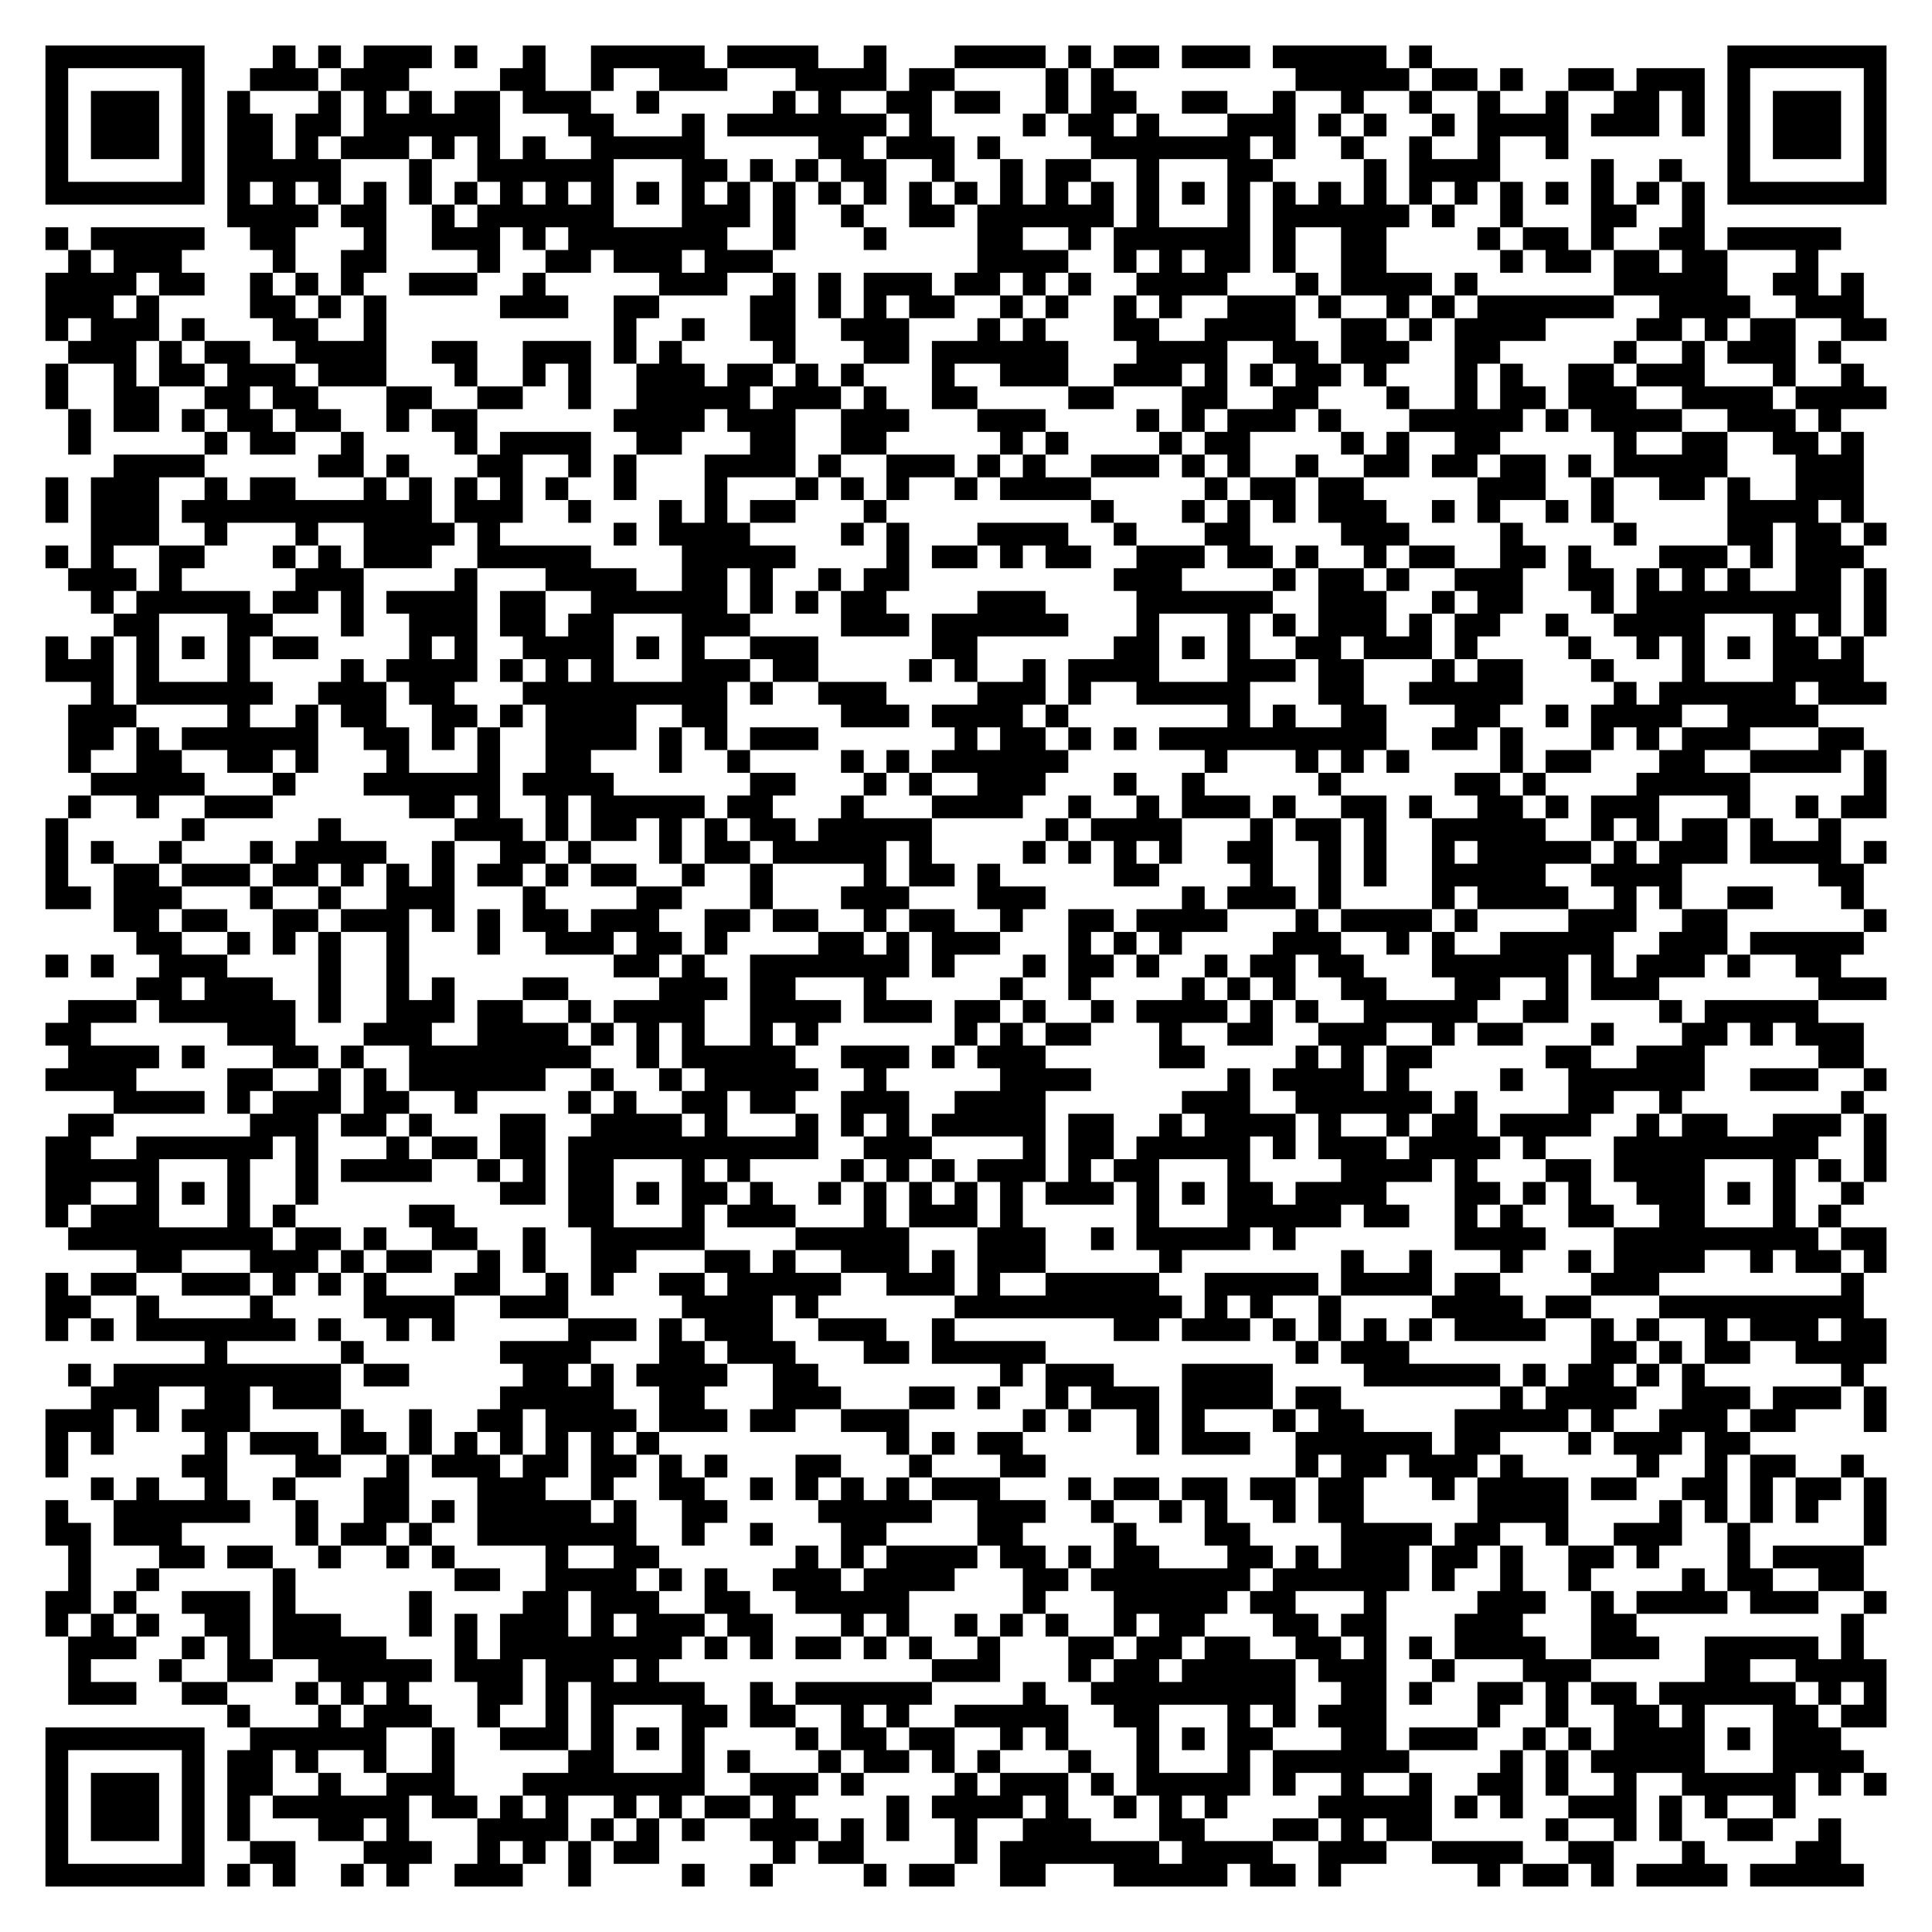
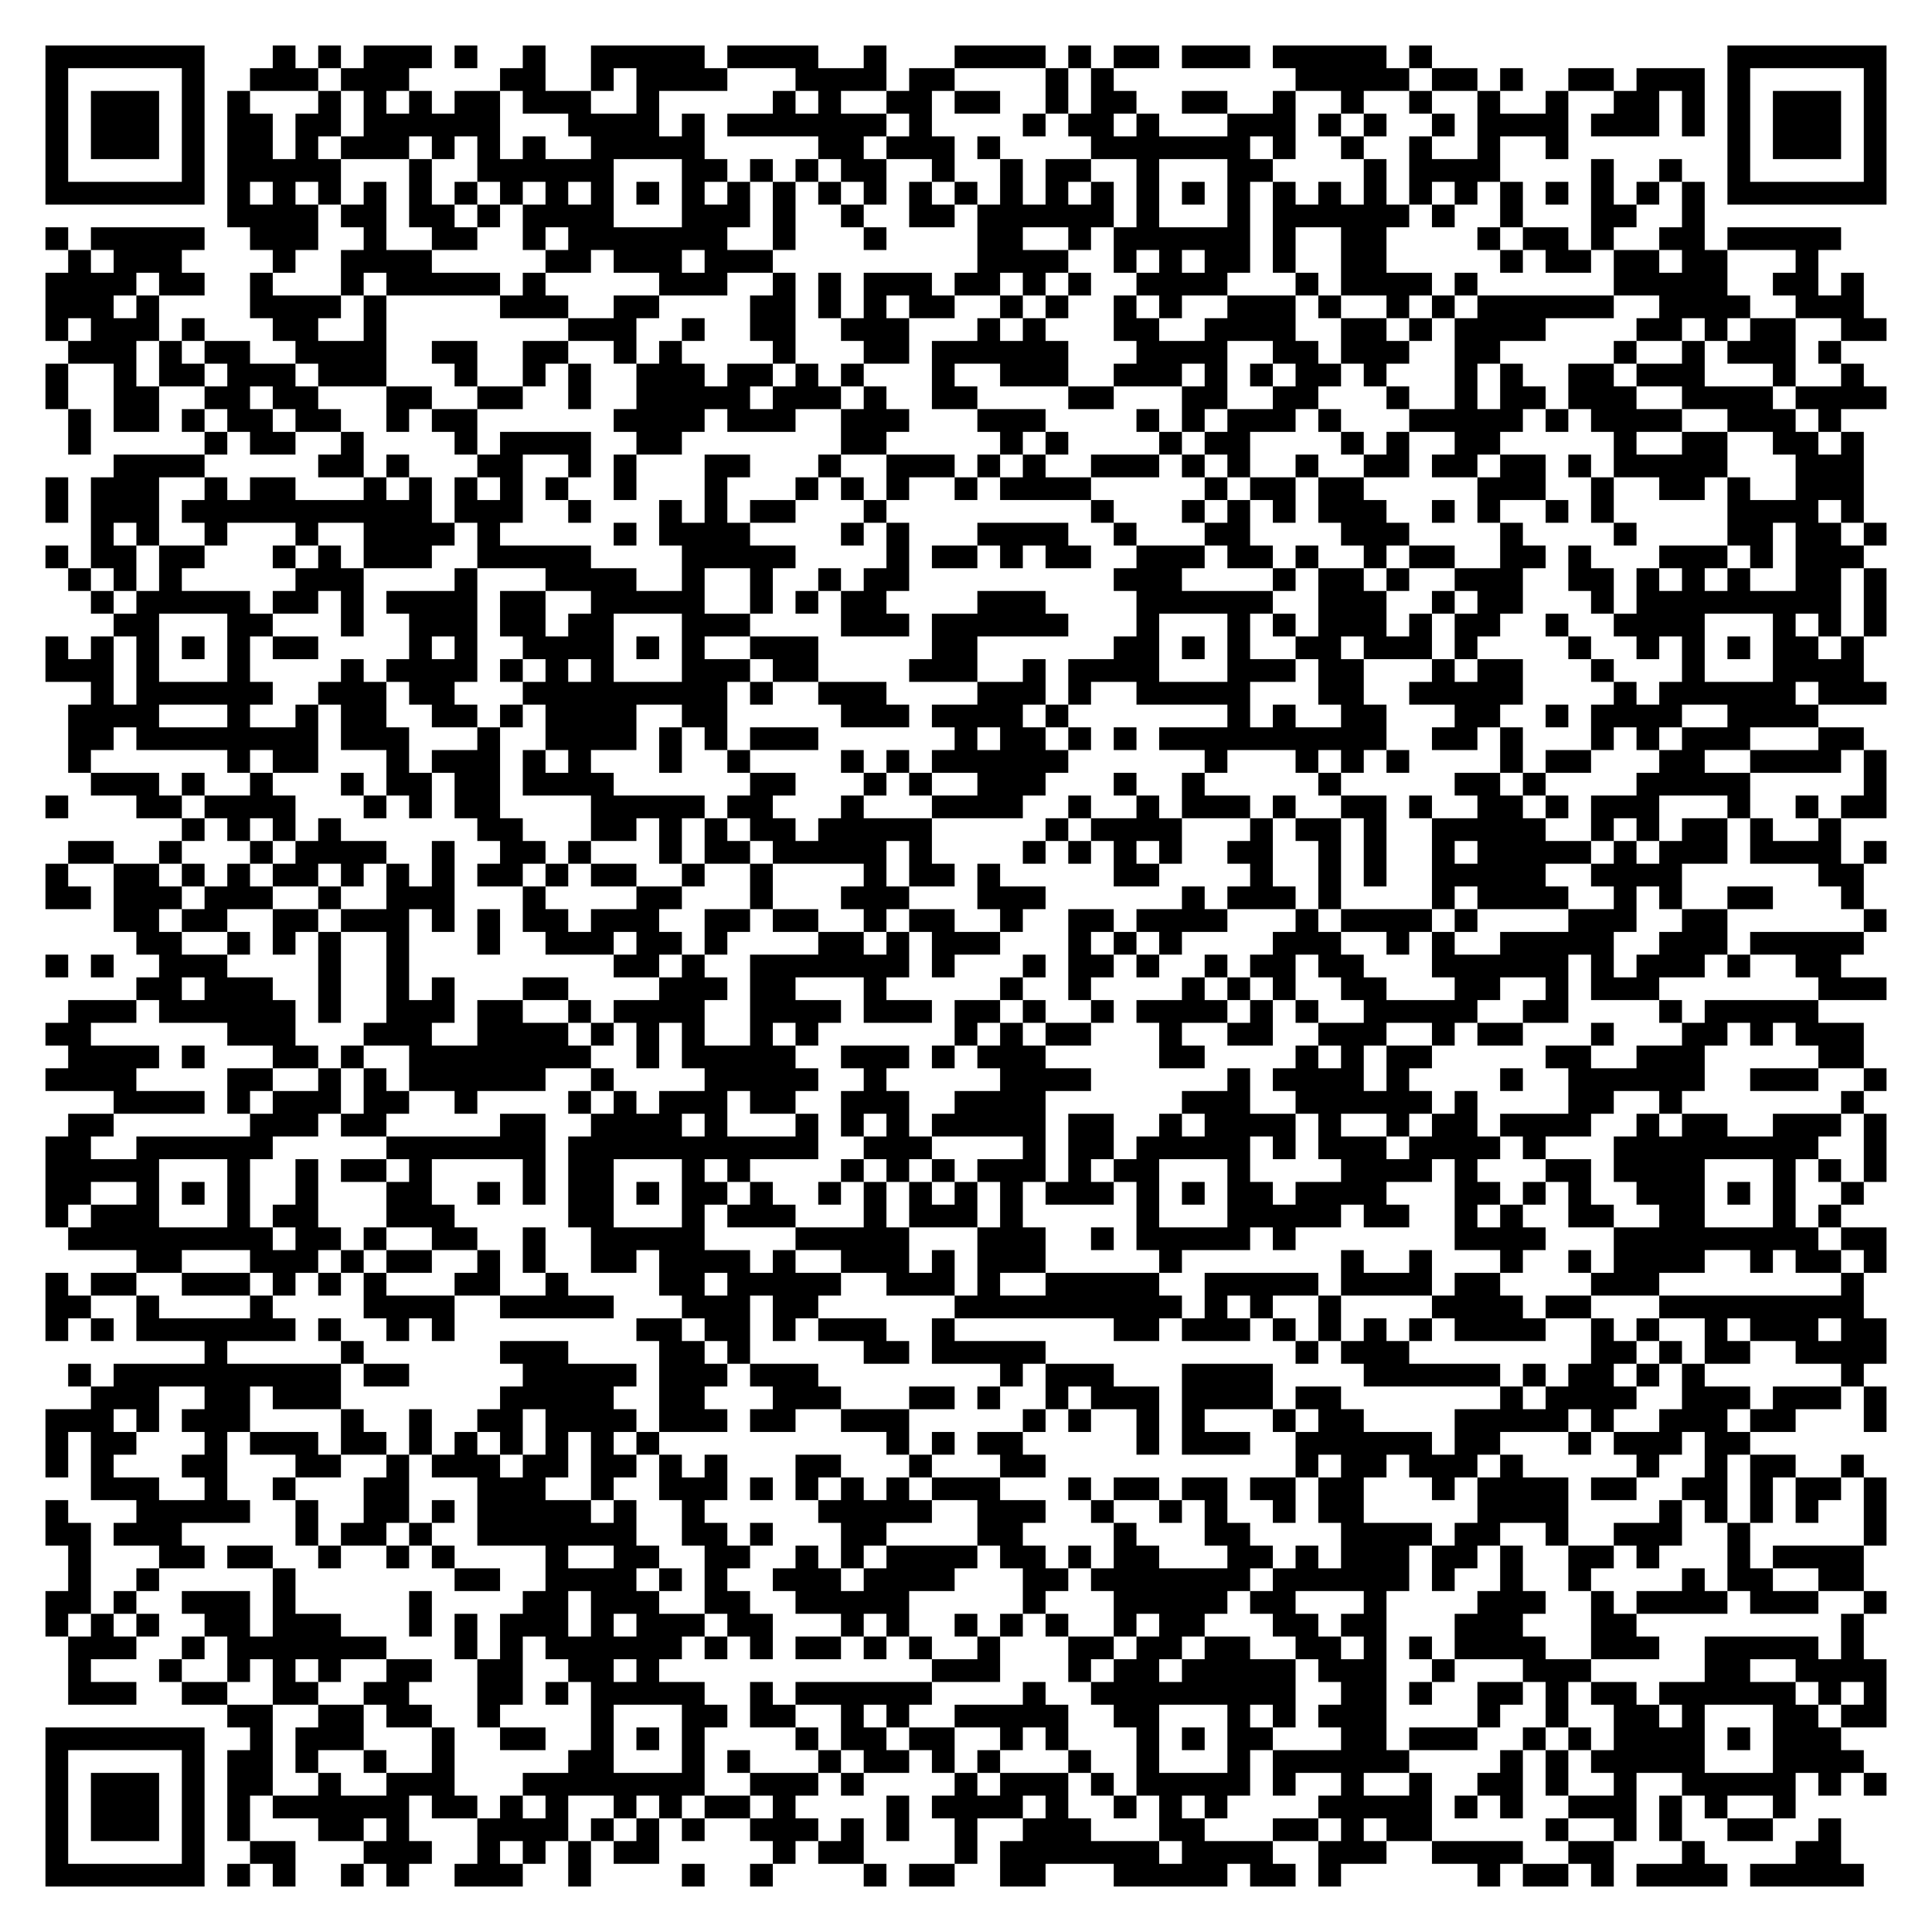
<svg xmlns="http://www.w3.org/2000/svg" width="340" height="340" class="segno">
  <g transform="scale(4)">
    <path fill="#fff" d="M0 0h85v85h-85z" />
-     <path class="qrline" stroke="#000" d="M2 2.5h7m3 0h1m1 0h1m1 0h3m1 0h1m2 0h1m2 0h5m1 0h4m2 0h1m3 0h4m1 0h1m1 0h2m1 0h3m1 0h5m1 0h1m13 0h7m-81 1h1m5 0h1m2 0h3m1 0h3m4 0h2m2 0h1m2 0h3m3 0h4m1 0h2m4 0h1m1 0h1m8 0h5m1 0h2m1 0h1m2 0h2m1 0h3m1 0h1m5 0h1m-81 1h1m1 0h3m1 0h1m1 0h1m3 0h1m1 0h1m1 0h1m1 0h2m1 0h3m2 0h1m5 0h1m1 0h1m2 0h2m1 0h2m2 0h1m1 0h2m2 0h2m2 0h1m2 0h1m2 0h1m2 0h1m2 0h1m2 0h2m1 0h1m1 0h1m1 0h3m1 0h1m-81 1h1m1 0h3m1 0h1m1 0h2m1 0h2m1 0h6m3 0h2m3 0h1m1 0h7m1 0h1m4 0h1m1 0h2m1 0h1m3 0h3m1 0h1m1 0h1m2 0h1m1 0h4m1 0h3m1 0h1m1 0h1m1 0h3m1 0h1m-81 1h1m1 0h3m1 0h1m1 0h2m1 0h1m1 0h3m1 0h1m1 0h1m1 0h1m2 0h5m5 0h2m1 0h3m1 0h1m4 0h7m1 0h1m2 0h1m2 0h1m2 0h1m2 0h1m7 0h1m1 0h3m1 0h1m-81 1h1m5 0h1m1 0h5m3 0h1m2 0h6m3 0h2m1 0h1m1 0h1m1 0h2m2 0h1m2 0h1m1 0h2m2 0h1m3 0h2m4 0h1m1 0h4m4 0h1m2 0h1m2 0h1m5 0h1m-81 1h7m1 0h1m1 0h1m1 0h1m1 0h1m1 0h1m1 0h1m1 0h1m1 0h1m1 0h1m1 0h1m1 0h1m1 0h1m1 0h1m1 0h1m1 0h1m1 0h1m1 0h1m1 0h1m1 0h1m1 0h1m1 0h1m1 0h1m1 0h1m1 0h1m1 0h1m1 0h1m1 0h1m1 0h1m1 0h1m1 0h1m1 0h1m1 0h1m1 0h1m1 0h7m-73 1h4m1 0h2m2 0h1m1 0h6m3 0h3m1 0h1m2 0h1m2 0h2m1 0h6m1 0h1m3 0h1m1 0h6m1 0h1m2 0h1m3 0h2m2 0h1m-73 1h1m1 0h5m2 0h2m3 0h1m2 0h3m1 0h1m1 0h7m2 0h1m3 0h1m4 0h2m2 0h1m1 0h6m1 0h1m2 0h2m4 0h1m1 0h2m1 0h1m2 0h2m1 0h5m-78 1h1m1 0h3m4 0h1m2 0h2m4 0h1m2 0h2m1 0h3m1 0h3m9 0h4m2 0h1m1 0h1m1 0h2m1 0h1m2 0h2m5 0h1m1 0h2m1 0h2m1 0h2m3 0h1m-78 1h4m1 0h2m2 0h1m1 0h1m1 0h1m2 0h3m2 0h1m5 0h3m2 0h1m1 0h1m1 0h3m1 0h2m1 0h1m1 0h1m2 0h4m3 0h1m1 0h4m1 0h1m6 0h5m2 0h2m1 0h1m-80 1h3m1 0h1m4 0h2m1 0h1m1 0h1m5 0h3m2 0h2m4 0h2m1 0h1m1 0h1m1 0h2m2 0h1m1 0h1m2 0h1m1 0h1m2 0h3m1 0h1m2 0h1m1 0h1m1 0h6m2 0h4m2 0h3m-80 1h1m1 0h3m1 0h1m3 0h2m2 0h1m10 0h1m2 0h1m2 0h2m2 0h3m3 0h1m1 0h1m3 0h2m2 0h4m2 0h2m1 0h1m1 0h4m4 0h2m1 0h1m1 0h2m2 0h2m-80 1h3m1 0h1m1 0h2m2 0h4m2 0h2m2 0h3m1 0h1m1 0h1m4 0h1m3 0h2m1 0h6m3 0h4m2 0h2m1 0h3m2 0h2m5 0h1m2 0h1m1 0h3m1 0h1m-79 1h1m2 0h1m1 0h2m1 0h3m1 0h3m3 0h1m2 0h1m1 0h1m2 0h3m1 0h2m1 0h1m1 0h1m3 0h1m2 0h3m2 0h3m1 0h1m1 0h1m1 0h2m1 0h1m3 0h1m1 0h1m2 0h2m1 0h3m3 0h1m2 0h1m-80 1h1m2 0h2m2 0h2m1 0h2m3 0h2m2 0h2m2 0h1m2 0h5m1 0h3m1 0h1m2 0h2m4 0h2m3 0h2m2 0h2m3 0h1m2 0h1m1 0h2m1 0h3m2 0h4m1 0h4m-80 1h1m1 0h2m1 0h1m1 0h2m1 0h2m2 0h1m1 0h2m6 0h4m1 0h3m2 0h3m3 0h3m4 0h1m1 0h1m1 0h3m1 0h1m3 0h5m1 0h1m1 0h4m2 0h3m1 0h1m-78 1h1m5 0h1m1 0h2m2 0h1m4 0h1m1 0h4m2 0h2m3 0h2m2 0h2m5 0h1m1 0h1m4 0h1m1 0h2m4 0h1m1 0h1m2 0h2m5 0h1m2 0h2m2 0h2m1 0h1m-77 1h4m5 0h2m1 0h1m3 0h2m2 0h1m1 0h1m3 0h4m1 0h1m2 0h3m1 0h1m1 0h1m2 0h3m1 0h1m1 0h1m2 0h1m2 0h2m1 0h2m1 0h2m1 0h1m1 0h5m3 0h3m-80 1h1m1 0h3m2 0h1m1 0h2m3 0h1m1 0h1m1 0h1m1 0h1m1 0h1m2 0h1m3 0h1m3 0h1m1 0h1m1 0h1m2 0h1m1 0h4m5 0h1m1 0h2m1 0h2m5 0h3m2 0h1m2 0h2m1 0h1m2 0h3m-80 1h1m1 0h3m1 0h11m1 0h3m2 0h1m3 0h1m1 0h1m1 0h2m3 0h1m9 0h1m3 0h1m1 0h1m1 0h1m1 0h3m2 0h1m1 0h1m2 0h1m1 0h1m5 0h4m1 0h1m-78 1h3m2 0h1m3 0h1m2 0h4m1 0h1m5 0h1m1 0h4m4 0h1m1 0h1m3 0h4m2 0h1m3 0h2m4 0h3m4 0h1m4 0h1m4 0h2m1 0h2m1 0h1m-81 1h1m1 0h1m2 0h2m3 0h1m1 0h1m1 0h3m2 0h5m4 0h5m4 0h1m1 0h2m1 0h1m1 0h2m2 0h3m1 0h2m1 0h1m2 0h1m1 0h2m2 0h2m1 0h1m3 0h3m1 0h1m1 0h3m-79 1h3m1 0h1m5 0h3m4 0h1m3 0h4m2 0h2m1 0h1m2 0h1m1 0h2m9 0h3m4 0h1m1 0h2m1 0h1m2 0h3m2 0h2m1 0h1m1 0h1m1 0h1m2 0h2m1 0h1m-79 1h1m1 0h5m1 0h2m1 0h1m1 0h4m1 0h2m2 0h6m1 0h1m1 0h1m1 0h2m4 0h3m4 0h6m2 0h3m2 0h1m1 0h2m3 0h1m1 0h9m1 0h1m-78 1h2m3 0h2m3 0h1m2 0h3m1 0h2m1 0h2m3 0h3m4 0h3m1 0h6m3 0h1m3 0h1m1 0h1m1 0h3m1 0h1m1 0h2m2 0h1m2 0h4m3 0h1m1 0h1m1 0h1m-81 1h1m1 0h1m1 0h1m1 0h1m1 0h1m1 0h2m4 0h1m1 0h1m2 0h4m1 0h1m1 0h1m2 0h3m5 0h2m6 0h2m1 0h1m1 0h1m2 0h2m1 0h3m1 0h1m4 0h1m2 0h1m1 0h1m1 0h1m1 0h2m1 0h1m-80 1h3m1 0h1m3 0h1m4 0h1m1 0h4m1 0h1m1 0h1m1 0h1m3 0h3m1 0h2m4 0h1m1 0h1m2 0h1m1 0h4m3 0h3m1 0h2m3 0h1m1 0h2m3 0h1m3 0h1m3 0h4m-78 1h1m1 0h6m2 0h3m1 0h2m3 0h9m1 0h1m2 0h3m4 0h3m1 0h1m2 0h5m3 0h2m2 0h5m4 0h1m1 0h6m1 0h3m-80 1h3m4 0h1m2 0h1m1 0h2m2 0h2m1 0h1m1 0h4m2 0h2m5 0h3m1 0h4m1 0h1m7 0h1m1 0h1m2 0h2m3 0h2m2 0h1m1 0h4m2 0h4m-77 1h2m1 0h1m1 0h6m2 0h2m1 0h1m1 0h1m2 0h4m1 0h1m1 0h1m1 0h3m6 0h1m1 0h2m1 0h1m1 0h1m1 0h10m2 0h2m1 0h1m3 0h1m1 0h1m1 0h3m3 0h2m-79 1h1m2 0h2m2 0h2m1 0h1m3 0h1m3 0h1m2 0h2m3 0h1m2 0h1m4 0h1m1 0h1m1 0h6m6 0h1m3 0h1m1 0h1m1 0h1m4 0h1m1 0h2m3 0h2m2 0h4m1 0h1m-79 1h5m3 0h1m3 0h6m1 0h4m6 0h2m3 0h1m1 0h1m2 0h3m3 0h1m2 0h1m5 0h1m5 0h2m1 0h1m4 0h5m5 0h1m-80 1h1m2 0h1m2 0h3m6 0h2m1 0h1m2 0h1m1 0h5m1 0h2m3 0h1m3 0h4m2 0h1m2 0h1m1 0h3m1 0h1m2 0h2m1 0h1m2 0h2m1 0h1m1 0h3m3 0h1m2 0h1m1 0h2m-81 1h1m5 0h1m5 0h1m5 0h3m1 0h1m1 0h2m1 0h1m1 0h1m1 0h2m1 0h5m5 0h1m1 0h4m3 0h1m1 0h2m1 0h1m2 0h5m2 0h1m1 0h1m1 0h2m1 0h1m2 0h1m-79 1h1m1 0h1m2 0h1m3 0h1m1 0h4m2 0h1m2 0h2m1 0h1m3 0h1m1 0h2m1 0h5m1 0h1m4 0h1m1 0h1m1 0h1m1 0h1m2 0h2m2 0h1m1 0h1m2 0h1m1 0h5m1 0h1m1 0h3m1 0h4m1 0h1m-81 1h1m2 0h2m1 0h3m1 0h2m1 0h1m1 0h1m1 0h1m1 0h2m1 0h1m1 0h2m2 0h1m2 0h1m4 0h1m1 0h2m1 0h1m5 0h2m4 0h1m2 0h1m1 0h1m2 0h5m2 0h4m6 0h2m-80 1h2m1 0h3m3 0h1m2 0h1m2 0h3m3 0h1m4 0h2m3 0h1m3 0h3m3 0h3m6 0h1m1 0h3m1 0h1m4 0h1m1 0h4m2 0h1m1 0h1m2 0h2m3 0h1m-77 1h2m1 0h2m2 0h2m1 0h3m1 0h1m1 0h1m1 0h2m1 0h3m2 0h2m1 0h2m2 0h1m1 0h2m2 0h1m2 0h2m1 0h4m3 0h1m1 0h4m1 0h1m4 0h3m2 0h2m6 0h1m-77 1h2m2 0h1m1 0h1m1 0h1m2 0h1m3 0h1m2 0h3m1 0h2m1 0h1m4 0h2m1 0h1m1 0h3m3 0h1m1 0h1m1 0h1m4 0h3m2 0h1m1 0h1m2 0h5m2 0h3m1 0h5m-80 1h1m1 0h1m2 0h3m4 0h1m2 0h1m9 0h2m1 0h1m2 0h7m1 0h1m3 0h1m1 0h2m1 0h1m2 0h1m1 0h2m1 0h2m3 0h6m1 0h1m1 0h3m1 0h1m2 0h2m-75 1h2m1 0h3m2 0h1m2 0h1m1 0h1m3 0h2m4 0h3m1 0h2m3 0h1m5 0h1m2 0h1m4 0h1m1 0h1m1 0h1m2 0h2m3 0h2m2 0h1m1 0h3m7 0h3m-80 1h3m1 0h6m1 0h1m2 0h3m1 0h2m2 0h1m1 0h4m2 0h4m1 0h3m1 0h2m1 0h1m2 0h1m1 0h4m1 0h1m1 0h1m2 0h5m2 0h2m4 0h1m1 0h5m-78 1h2m6 0h3m3 0h3m2 0h4m1 0h1m1 0h1m1 0h1m2 0h1m1 0h1m6 0h1m1 0h1m1 0h2m3 0h1m2 0h2m2 0h3m2 0h1m1 0h2m3 0h1m3 0h2m1 0h1m1 0h3m-79 1h4m1 0h1m3 0h2m1 0h1m2 0h8m2 0h1m1 0h5m2 0h3m1 0h1m1 0h3m5 0h2m4 0h1m1 0h1m1 0h2m5 0h2m2 0h3m5 0h2m-80 1h4m4 0h2m2 0h1m1 0h1m1 0h6m2 0h1m2 0h1m1 0h5m2 0h1m5 0h4m6 0h1m1 0h4m1 0h1m4 0h1m2 0h6m2 0h3m2 0h1m-78 1h4m1 0h1m1 0h3m1 0h2m2 0h1m4 0h1m1 0h1m2 0h2m1 0h2m2 0h3m2 0h4m6 0h3m2 0h6m1 0h1m4 0h2m2 0h1m7 0h1m-79 1h2m6 0h3m1 0h2m1 0h1m3 0h2m2 0h4m1 0h1m3 0h1m1 0h1m1 0h1m1 0h5m1 0h2m2 0h1m1 0h4m1 0h1m2 0h1m1 0h2m1 0h4m2 0h1m1 0h2m2 0h3m1 0h1m-81 1h2m2 0h6m1 0h1m3 0h1m1 0h2m1 0h2m1 0h11m2 0h3m4 0h1m1 0h2m1 0h5m1 0h1m1 0h3m1 0h4m1 0h1m3 0h9m2 0h1m-81 1h5m3 0h1m2 0h1m1 0h4m2 0h1m1 0h1m1 0h2m3 0h1m1 0h1m4 0h1m1 0h1m1 0h1m1 0h3m1 0h1m1 0h2m3 0h1m4 0h4m1 0h1m3 0h2m1 0h4m3 0h1m1 0h1m1 0h1m-81 1h2m2 0h1m1 0h1m1 0h1m2 0h1m8 0h2m1 0h2m1 0h1m1 0h2m1 0h1m2 0h1m1 0h1m1 0h1m1 0h1m1 0h1m1 0h3m1 0h1m1 0h1m1 0h2m1 0h4m3 0h2m1 0h1m1 0h1m2 0h3m1 0h1m1 0h1m2 0h1m-80 1h1m1 0h3m3 0h1m1 0h1m5 0h2m5 0h2m3 0h1m1 0h3m3 0h1m1 0h3m1 0h1m5 0h1m3 0h5m1 0h2m2 0h1m1 0h1m2 0h2m2 0h2m3 0h1m1 0h1m-78 1h9m1 0h2m1 0h1m2 0h2m2 0h1m2 0h5m4 0h5m3 0h3m2 0h1m1 0h5m1 0h1m7 0h4m3 0h9m1 0h2m-77 1h2m3 0h3m1 0h1m1 0h2m2 0h1m1 0h1m2 0h2m3 0h2m1 0h1m2 0h3m1 0h1m1 0h3m5 0h1m7 0h1m2 0h1m3 0h1m2 0h1m1 0h4m2 0h1m1 0h2m1 0h1m-81 1h1m1 0h2m2 0h3m1 0h1m1 0h1m1 0h1m3 0h2m2 0h1m1 0h1m2 0h2m1 0h5m2 0h3m1 0h1m2 0h5m2 0h5m1 0h4m1 0h2m4 0h3m8 0h1m-80 1h2m2 0h1m4 0h1m4 0h4m2 0h3m5 0h4m1 0h1m6 0h10m1 0h1m1 0h1m2 0h1m4 0h4m1 0h2m3 0h9m-80 1h1m1 0h1m1 0h7m1 0h1m2 0h1m1 0h1m5 0h3m1 0h1m1 0h3m2 0h3m2 0h1m7 0h2m1 0h3m1 0h1m1 0h1m1 0h1m1 0h1m1 0h4m2 0h1m1 0h1m2 0h1m1 0h3m1 0h2m-74 1h1m5 0h1m6 0h4m3 0h2m1 0h3m3 0h2m1 0h5m11 0h1m1 0h3m8 0h2m1 0h1m1 0h2m2 0h4m-80 1h1m1 0h10m1 0h2m5 0h2m1 0h1m1 0h4m2 0h2m8 0h1m1 0h3m3 0h4m4 0h6m1 0h1m1 0h2m1 0h1m1 0h1m6 0h1m-78 1h3m2 0h2m1 0h3m7 0h5m2 0h2m3 0h3m3 0h2m1 0h1m2 0h1m1 0h3m1 0h4m1 0h2m7 0h1m1 0h4m2 0h3m1 0h3m1 0h1m-81 1h3m1 0h1m1 0h3m4 0h1m2 0h1m2 0h2m1 0h4m1 0h3m1 0h2m2 0h3m5 0h1m1 0h1m2 0h1m1 0h1m3 0h1m1 0h2m4 0h5m1 0h1m2 0h3m1 0h2m3 0h1m-81 1h1m1 0h1m4 0h1m1 0h3m1 0h2m1 0h1m1 0h1m1 0h1m1 0h1m1 0h1m1 0h1m10 0h1m1 0h1m1 0h2m5 0h1m1 0h3m2 0h6m1 0h2m3 0h1m1 0h3m1 0h2m-75 1h1m5 0h2m3 0h2m2 0h1m1 0h3m1 0h2m1 0h2m1 0h1m1 0h1m3 0h2m3 0h1m3 0h2m11 0h1m1 0h2m1 0h3m1 0h1m5 0h1m2 0h1m1 0h2m2 0h1m-78 1h1m1 0h1m2 0h1m2 0h1m3 0h2m3 0h3m2 0h1m2 0h2m2 0h1m1 0h1m1 0h1m1 0h1m1 0h3m3 0h1m1 0h2m1 0h2m1 0h2m1 0h2m3 0h1m1 0h4m1 0h2m2 0h2m1 0h1m1 0h2m1 0h1m-81 1h1m2 0h6m2 0h1m2 0h2m1 0h1m1 0h5m1 0h1m2 0h2m4 0h5m2 0h3m2 0h1m2 0h1m1 0h1m2 0h1m1 0h2m5 0h4m4 0h1m1 0h1m1 0h1m1 0h1m2 0h1m-81 1h2m1 0h3m5 0h1m1 0h2m1 0h1m2 0h7m2 0h1m2 0h1m3 0h2m4 0h2m4 0h1m3 0h2m4 0h4m1 0h2m2 0h1m2 0h3m2 0h1m5 0h1m-80 1h1m3 0h2m1 0h2m2 0h1m2 0h1m1 0h1m4 0h1m2 0h2m6 0h1m1 0h1m1 0h4m1 0h2m1 0h1m1 0h2m3 0h2m1 0h1m1 0h3m1 0h2m1 0h1m2 0h2m1 0h1m3 0h1m1 0h4m-79 1h1m2 0h1m5 0h1m7 0h2m2 0h4m1 0h1m1 0h1m2 0h3m1 0h4m3 0h2m1 0h7m1 0h6m1 0h1m2 0h1m2 0h1m4 0h1m1 0h2m2 0h2m-80 1h2m1 0h1m2 0h3m1 0h1m5 0h1m4 0h2m1 0h3m2 0h2m2 0h5m5 0h1m3 0h5m1 0h2m3 0h1m4 0h3m2 0h1m1 0h4m1 0h3m2 0h1m-81 1h1m1 0h1m1 0h1m2 0h2m1 0h3m3 0h1m1 0h1m1 0h3m1 0h1m1 0h3m1 0h2m3 0h1m1 0h1m2 0h1m1 0h1m1 0h1m2 0h1m1 0h2m3 0h2m1 0h2m3 0h3m3 0h2m9 0h1m-79 1h3m2 0h1m1 0h1m1 0h5m3 0h1m1 0h8m1 0h1m1 0h1m1 0h2m1 0h1m1 0h1m2 0h1m3 0h2m1 0h2m1 0h2m2 0h2m1 0h1m1 0h1m1 0h4m2 0h3m2 0h5m1 0h1m-79 1h1m3 0h1m2 0h2m2 0h5m1 0h3m1 0h3m1 0h1m12 0h3m3 0h1m1 0h2m1 0h5m1 0h3m2 0h1m3 0h3m5 0h2m2 0h4m-80 1h3m2 0h2m3 0h1m1 0h1m1 0h1m3 0h2m1 0h1m1 0h5m2 0h1m1 0h6m4 0h1m2 0h9m2 0h2m1 0h1m2 0h2m1 0h1m1 0h2m1 0h6m1 0h1m1 0h1m-73 1h1m3 0h1m1 0h3m2 0h1m2 0h1m1 0h1m3 0h2m1 0h2m2 0h1m1 0h1m2 0h5m2 0h2m3 0h1m1 0h1m1 0h3m4 0h1m2 0h1m2 0h2m1 0h1m3 0h2m1 0h2m-81 1h7m2 0h6m2 0h1m2 0h3m1 0h1m1 0h1m1 0h1m4 0h1m1 0h2m1 0h2m2 0h1m1 0h1m3 0h1m1 0h1m1 0h2m3 0h2m1 0h3m2 0h1m1 0h1m1 0h4m1 0h1m1 0h3m-79 1h1m5 0h1m1 0h2m1 0h1m2 0h1m2 0h1m5 0h2m3 0h1m1 0h1m3 0h1m1 0h2m1 0h1m1 0h1m3 0h1m2 0h1m3 0h1m1 0h6m4 0h1m1 0h1m1 0h5m3 0h4m-80 1h1m1 0h3m1 0h1m1 0h2m2 0h1m2 0h3m3 0h8m2 0h3m1 0h1m4 0h1m1 0h3m1 0h1m1 0h5m1 0h1m2 0h1m2 0h1m2 0h2m1 0h1m2 0h1m2 0h5m1 0h1m1 0h1m-81 1h1m1 0h3m1 0h1m1 0h1m1 0h6m1 0h2m1 0h1m1 0h1m2 0h1m1 0h1m1 0h2m1 0h1m4 0h1m1 0h4m1 0h1m2 0h1m1 0h1m1 0h1m4 0h5m1 0h1m1 0h1m2 0h3m1 0h1m1 0h1m2 0h1m-77 1h1m1 0h3m1 0h1m1 0h1m3 0h2m1 0h1m3 0h4m1 0h1m1 0h1m1 0h1m2 0h3m1 0h1m1 0h1m2 0h1m2 0h3m3 0h2m3 0h2m1 0h1m1 0h2m5 0h1m2 0h1m1 0h1m2 0h2m2 0h1m-79 1h1m5 0h1m2 0h2m3 0h3m2 0h1m1 0h1m1 0h1m1 0h2m5 0h1m1 0h2m4 0h1m1 0h7m1 0h4m2 0h3m2 0h4m2 0h2m3 0h1m4 0h2m-79 1h7m1 0h1m1 0h1m2 0h1m1 0h1m2 0h3m2 0h1m4 0h1m2 0h1m4 0h1m1 0h2m2 0h2m3 0h5m1 0h2m1 0h1m6 0h1m1 0h2m1 0h1m1 0h4m1 0h5" />
+     <path class="qrline" stroke="#000" d="M2 2.5h7m3 0h1m1 0h1m1 0h3m1 0h1m2 0h1m2 0h5m1 0h4m2 0h1m3 0h4m1 0h1m1 0h2m1 0h3m1 0h5m1 0h1m13 0h7m-81 1h1m5 0h1m2 0h3m1 0h3m4 0h2m2 0h1m1 0h4m3 0h4m1 0h2m4 0h1m1 0h1m8 0h5m1 0h2m1 0h1m2 0h2m1 0h3m1 0h1m5 0h1m-81 1h1m1 0h3m1 0h1m1 0h1m3 0h1m1 0h1m1 0h1m1 0h2m1 0h3m2 0h1m5 0h1m1 0h1m2 0h2m1 0h2m2 0h1m1 0h2m2 0h2m2 0h1m2 0h1m2 0h1m2 0h1m2 0h1m2 0h2m1 0h1m1 0h1m1 0h3m1 0h1m-81 1h1m1 0h3m1 0h1m1 0h2m1 0h2m1 0h6m3 0h4m1 0h1m1 0h7m1 0h1m4 0h1m1 0h2m1 0h1m3 0h3m1 0h1m1 0h1m2 0h1m1 0h4m1 0h3m1 0h1m1 0h1m1 0h3m1 0h1m-81 1h1m1 0h3m1 0h1m1 0h2m1 0h1m1 0h3m1 0h1m1 0h1m1 0h1m2 0h5m5 0h2m1 0h3m1 0h1m4 0h7m1 0h1m2 0h1m2 0h1m2 0h1m2 0h1m7 0h1m1 0h3m1 0h1m-81 1h1m5 0h1m1 0h5m3 0h1m2 0h6m3 0h2m1 0h1m1 0h1m1 0h2m2 0h1m2 0h1m1 0h2m2 0h1m3 0h2m4 0h1m1 0h4m4 0h1m2 0h1m2 0h1m5 0h1m-81 1h7m1 0h1m1 0h1m1 0h1m1 0h1m1 0h1m1 0h1m1 0h1m1 0h1m1 0h1m1 0h1m1 0h1m1 0h1m1 0h1m1 0h1m1 0h1m1 0h1m1 0h1m1 0h1m1 0h1m1 0h1m1 0h1m1 0h1m1 0h1m1 0h1m1 0h1m1 0h1m1 0h1m1 0h1m1 0h1m1 0h1m1 0h1m1 0h1m1 0h1m1 0h7m-73 1h4m1 0h2m1 0h2m1 0h1m1 0h4m3 0h3m1 0h1m2 0h1m2 0h2m1 0h6m1 0h1m3 0h1m1 0h6m1 0h1m2 0h1m3 0h2m2 0h1m-73 1h1m1 0h5m2 0h3m2 0h1m2 0h2m2 0h1m1 0h7m2 0h1m3 0h1m4 0h2m2 0h1m1 0h6m1 0h1m2 0h2m4 0h1m1 0h2m1 0h1m2 0h2m1 0h5m-78 1h1m1 0h3m4 0h1m2 0h4m5 0h2m1 0h3m1 0h3m9 0h4m2 0h1m1 0h1m1 0h2m1 0h1m2 0h2m5 0h1m1 0h2m1 0h2m1 0h2m3 0h1m-78 1h4m1 0h2m2 0h1m3 0h1m1 0h5m1 0h1m5 0h3m2 0h1m1 0h1m1 0h3m1 0h2m1 0h1m1 0h1m2 0h4m3 0h1m1 0h4m1 0h1m6 0h5m2 0h2m1 0h1m-80 1h3m1 0h1m4 0h4m1 0h1m5 0h3m2 0h2m4 0h2m1 0h1m1 0h1m1 0h2m2 0h1m1 0h1m2 0h1m1 0h1m2 0h3m1 0h1m2 0h1m1 0h1m1 0h6m2 0h4m2 0h3m-80 1h1m1 0h3m1 0h1m3 0h2m2 0h1m8 0h3m2 0h1m2 0h2m2 0h3m3 0h1m1 0h1m3 0h2m2 0h4m2 0h2m1 0h1m1 0h4m4 0h2m1 0h1m1 0h2m2 0h2m-80 1h3m1 0h1m1 0h2m2 0h4m2 0h2m2 0h2m2 0h1m1 0h1m4 0h1m3 0h2m1 0h6m3 0h4m2 0h2m1 0h3m2 0h2m5 0h1m2 0h1m1 0h3m1 0h1m-79 1h1m2 0h1m1 0h2m1 0h3m1 0h3m3 0h1m2 0h1m1 0h1m2 0h3m1 0h2m1 0h1m1 0h1m3 0h1m2 0h3m2 0h3m1 0h1m1 0h1m1 0h2m1 0h1m3 0h1m1 0h1m2 0h2m1 0h3m3 0h1m2 0h1m-80 1h1m2 0h2m2 0h2m1 0h2m3 0h2m2 0h2m2 0h1m2 0h5m1 0h3m1 0h1m2 0h2m4 0h2m3 0h2m2 0h2m3 0h1m2 0h1m1 0h2m1 0h3m2 0h4m1 0h4m-80 1h1m1 0h2m1 0h1m1 0h2m1 0h2m2 0h1m1 0h2m6 0h4m1 0h3m2 0h3m3 0h3m4 0h1m1 0h1m1 0h3m1 0h1m3 0h5m1 0h1m1 0h4m2 0h3m1 0h1m-78 1h1m5 0h1m1 0h2m2 0h1m4 0h1m1 0h4m2 0h2m7 0h2m5 0h1m1 0h1m4 0h1m1 0h2m4 0h1m1 0h1m2 0h2m5 0h1m2 0h2m2 0h2m1 0h1m-77 1h4m5 0h2m1 0h1m3 0h2m2 0h1m1 0h1m3 0h2m3 0h1m2 0h3m1 0h1m1 0h1m2 0h3m1 0h1m1 0h1m2 0h1m2 0h2m1 0h2m1 0h2m1 0h1m1 0h5m3 0h3m-80 1h1m1 0h3m2 0h1m1 0h2m3 0h1m1 0h1m1 0h1m1 0h1m1 0h1m2 0h1m3 0h1m3 0h1m1 0h1m1 0h1m2 0h1m1 0h4m5 0h1m1 0h2m1 0h2m5 0h3m2 0h1m2 0h2m1 0h1m2 0h3m-80 1h1m1 0h3m1 0h11m1 0h3m2 0h1m3 0h1m1 0h1m1 0h2m3 0h1m9 0h1m3 0h1m1 0h1m1 0h1m1 0h3m2 0h1m1 0h1m2 0h1m1 0h1m5 0h4m1 0h1m-78 1h1m1 0h1m2 0h1m3 0h1m2 0h4m1 0h1m5 0h1m1 0h4m4 0h1m1 0h1m3 0h4m2 0h1m3 0h2m4 0h3m4 0h1m4 0h1m4 0h2m1 0h2m1 0h1m-81 1h1m1 0h2m1 0h2m3 0h1m1 0h1m1 0h3m2 0h5m4 0h5m4 0h1m1 0h2m1 0h1m1 0h2m2 0h3m1 0h2m1 0h1m2 0h1m1 0h2m2 0h2m1 0h1m3 0h3m1 0h1m1 0h3m-79 1h1m1 0h1m1 0h1m5 0h3m4 0h1m3 0h4m2 0h1m2 0h1m2 0h1m1 0h2m9 0h3m4 0h1m1 0h2m1 0h1m2 0h3m2 0h2m1 0h1m1 0h1m1 0h1m2 0h2m1 0h1m-79 1h1m1 0h5m1 0h2m1 0h1m1 0h4m1 0h2m2 0h5m2 0h1m1 0h1m1 0h2m4 0h3m4 0h6m2 0h3m2 0h1m1 0h2m3 0h1m1 0h9m1 0h1m-78 1h2m3 0h2m3 0h1m2 0h3m1 0h2m1 0h2m3 0h3m4 0h3m1 0h6m3 0h1m3 0h1m1 0h1m1 0h3m1 0h1m1 0h2m2 0h1m2 0h4m3 0h1m1 0h1m1 0h1m-81 1h1m1 0h1m1 0h1m1 0h1m1 0h1m1 0h2m4 0h1m1 0h1m2 0h4m1 0h1m1 0h1m2 0h3m5 0h2m6 0h2m1 0h1m1 0h1m2 0h2m1 0h3m1 0h1m4 0h1m2 0h1m1 0h1m1 0h1m1 0h2m1 0h1m-80 1h3m1 0h1m3 0h1m4 0h1m1 0h4m1 0h1m1 0h1m1 0h1m3 0h3m1 0h2m4 0h3m2 0h1m1 0h4m3 0h3m1 0h2m3 0h1m1 0h2m3 0h1m3 0h1m3 0h4m-78 1h1m1 0h6m2 0h3m1 0h2m3 0h9m1 0h1m2 0h3m4 0h3m1 0h1m2 0h5m3 0h2m2 0h5m4 0h1m1 0h6m1 0h3m-80 1h4m3 0h1m2 0h1m1 0h2m2 0h2m1 0h1m1 0h4m2 0h2m5 0h3m1 0h4m1 0h1m7 0h1m1 0h1m2 0h2m3 0h2m2 0h1m1 0h4m2 0h4m-77 1h2m1 0h8m1 0h3m3 0h1m2 0h4m1 0h1m1 0h1m1 0h3m6 0h1m1 0h2m1 0h1m1 0h1m1 0h10m2 0h2m1 0h1m3 0h1m1 0h1m1 0h3m3 0h2m-79 1h1m6 0h1m1 0h2m3 0h1m1 0h3m1 0h1m1 0h1m3 0h1m2 0h1m4 0h1m1 0h1m1 0h6m6 0h1m3 0h1m1 0h1m1 0h1m4 0h1m1 0h2m3 0h2m2 0h4m1 0h1m-79 1h3m1 0h1m2 0h1m3 0h1m1 0h2m1 0h2m1 0h4m6 0h2m3 0h1m1 0h1m2 0h3m3 0h1m2 0h1m5 0h1m5 0h2m1 0h1m4 0h5m5 0h1m-81 1h1m3 0h2m1 0h4m3 0h1m1 0h1m1 0h2m4 0h5m1 0h2m3 0h1m3 0h4m2 0h1m2 0h1m1 0h3m1 0h1m2 0h2m1 0h1m2 0h2m1 0h1m1 0h3m3 0h1m2 0h1m1 0h2m-75 1h1m1 0h1m1 0h1m1 0h1m6 0h2m3 0h2m1 0h1m1 0h1m1 0h2m1 0h5m5 0h1m1 0h4m3 0h1m1 0h2m1 0h1m2 0h5m2 0h1m1 0h1m1 0h2m1 0h1m2 0h1m-78 1h2m2 0h1m3 0h1m1 0h4m2 0h1m2 0h2m1 0h1m3 0h1m1 0h2m1 0h5m1 0h1m4 0h1m1 0h1m1 0h1m1 0h1m2 0h2m2 0h1m1 0h1m2 0h1m1 0h5m1 0h1m1 0h3m1 0h4m1 0h1m-81 1h1m2 0h2m1 0h1m1 0h1m1 0h2m1 0h1m1 0h1m1 0h1m1 0h2m1 0h1m1 0h2m2 0h1m2 0h1m4 0h1m1 0h2m1 0h1m5 0h2m4 0h1m2 0h1m1 0h1m2 0h5m2 0h4m6 0h2m-80 1h2m1 0h3m1 0h3m2 0h1m2 0h3m3 0h1m4 0h2m3 0h1m3 0h3m3 0h3m6 0h1m1 0h3m1 0h1m4 0h1m1 0h4m2 0h1m1 0h1m2 0h2m3 0h1m-77 1h2m1 0h2m2 0h2m1 0h3m1 0h1m1 0h1m1 0h2m1 0h3m2 0h2m1 0h2m2 0h1m1 0h2m2 0h1m2 0h2m1 0h4m3 0h1m1 0h4m1 0h1m4 0h3m2 0h2m6 0h1m-77 1h2m2 0h1m1 0h1m1 0h1m2 0h1m3 0h1m2 0h3m1 0h2m1 0h1m4 0h2m1 0h1m1 0h3m3 0h1m1 0h1m1 0h1m4 0h3m2 0h1m1 0h1m2 0h5m2 0h3m1 0h5m-80 1h1m1 0h1m2 0h3m4 0h1m2 0h1m9 0h2m1 0h1m2 0h7m1 0h1m3 0h1m1 0h2m1 0h1m2 0h1m1 0h2m1 0h2m3 0h6m1 0h1m1 0h3m1 0h1m2 0h2m-75 1h2m1 0h3m2 0h1m2 0h1m1 0h1m3 0h2m4 0h3m1 0h2m3 0h1m5 0h1m2 0h1m4 0h1m1 0h1m1 0h1m2 0h2m3 0h2m2 0h1m1 0h3m7 0h3m-80 1h3m1 0h6m1 0h1m2 0h3m1 0h2m2 0h1m1 0h4m2 0h4m1 0h3m1 0h2m1 0h1m2 0h1m1 0h4m1 0h1m1 0h1m2 0h5m2 0h2m4 0h1m1 0h5m-78 1h2m6 0h3m3 0h3m2 0h4m1 0h1m1 0h1m1 0h1m2 0h1m1 0h1m6 0h1m1 0h1m1 0h2m3 0h1m2 0h2m2 0h3m2 0h1m1 0h2m3 0h1m3 0h2m1 0h1m1 0h3m-79 1h4m1 0h1m3 0h2m1 0h1m2 0h8m2 0h1m1 0h5m2 0h3m1 0h1m1 0h3m5 0h2m4 0h1m1 0h1m1 0h2m5 0h2m2 0h3m5 0h2m-80 1h4m4 0h2m2 0h1m1 0h1m1 0h6m2 0h1m4 0h5m2 0h1m5 0h4m6 0h1m1 0h4m1 0h1m4 0h1m2 0h6m2 0h3m2 0h1m-78 1h4m1 0h1m1 0h3m1 0h2m2 0h1m4 0h1m1 0h1m1 0h3m1 0h2m2 0h3m2 0h4m6 0h3m2 0h6m1 0h1m4 0h2m2 0h1m7 0h1m-79 1h2m6 0h3m1 0h2m5 0h2m2 0h4m1 0h1m3 0h1m1 0h1m1 0h1m1 0h5m1 0h2m2 0h1m1 0h4m1 0h1m2 0h1m1 0h2m1 0h4m2 0h1m1 0h2m2 0h3m1 0h1m-81 1h2m2 0h6m5 0h7m1 0h11m2 0h3m4 0h1m1 0h2m1 0h5m1 0h1m1 0h3m1 0h4m1 0h1m3 0h9m2 0h1m-81 1h5m3 0h1m2 0h1m1 0h2m1 0h1m4 0h1m1 0h2m3 0h1m1 0h1m4 0h1m1 0h1m1 0h1m1 0h3m1 0h1m1 0h2m3 0h1m4 0h4m1 0h1m3 0h2m1 0h4m3 0h1m1 0h1m1 0h1m-81 1h2m2 0h1m1 0h1m1 0h1m2 0h1m3 0h2m2 0h1m1 0h1m1 0h2m1 0h1m1 0h2m1 0h1m2 0h1m1 0h1m1 0h1m1 0h1m1 0h1m1 0h3m1 0h1m1 0h1m1 0h2m1 0h4m3 0h2m1 0h1m1 0h1m2 0h3m1 0h1m1 0h1m2 0h1m-80 1h1m1 0h3m3 0h1m1 0h2m3 0h3m5 0h2m3 0h1m1 0h3m3 0h1m1 0h3m1 0h1m5 0h1m3 0h5m1 0h2m2 0h1m1 0h1m2 0h2m2 0h2m3 0h1m1 0h1m-78 1h9m1 0h2m1 0h1m2 0h2m2 0h1m2 0h5m4 0h5m3 0h3m2 0h1m1 0h5m1 0h1m7 0h4m3 0h9m1 0h2m-77 1h2m3 0h3m1 0h1m1 0h2m2 0h1m1 0h1m2 0h2m1 0h4m1 0h1m2 0h3m1 0h1m1 0h3m5 0h1m7 0h1m2 0h1m3 0h1m2 0h1m1 0h4m2 0h1m1 0h2m1 0h1m-81 1h1m1 0h2m2 0h3m1 0h1m1 0h1m1 0h1m3 0h2m2 0h1m4 0h2m1 0h5m2 0h3m1 0h1m2 0h5m2 0h5m1 0h4m1 0h2m4 0h3m8 0h1m-80 1h2m2 0h1m4 0h1m4 0h4m2 0h5m3 0h3m1 0h2m6 0h10m1 0h1m1 0h1m2 0h1m4 0h4m1 0h2m3 0h9m-80 1h1m1 0h1m1 0h7m1 0h1m2 0h1m1 0h1m8 0h2m1 0h2m1 0h1m1 0h3m2 0h1m7 0h2m1 0h3m1 0h1m1 0h1m1 0h1m1 0h1m1 0h4m2 0h1m1 0h1m2 0h1m1 0h3m1 0h2m-74 1h1m5 0h1m6 0h3m4 0h2m1 0h1m5 0h2m1 0h5m11 0h1m1 0h3m8 0h2m1 0h1m1 0h2m2 0h4m-80 1h1m1 0h10m1 0h2m5 0h5m1 0h3m1 0h3m8 0h1m1 0h3m3 0h4m4 0h6m1 0h1m1 0h2m1 0h1m1 0h1m6 0h1m-78 1h3m2 0h2m1 0h3m7 0h5m2 0h2m3 0h3m3 0h2m1 0h1m2 0h1m1 0h3m1 0h4m1 0h2m7 0h1m1 0h4m2 0h3m1 0h3m1 0h1m-81 1h3m1 0h1m1 0h3m4 0h1m2 0h1m2 0h2m1 0h4m1 0h3m1 0h2m2 0h3m5 0h1m1 0h1m2 0h1m1 0h1m3 0h1m1 0h2m4 0h5m1 0h1m2 0h3m1 0h2m3 0h1m-81 1h1m1 0h2m3 0h1m1 0h3m1 0h2m1 0h1m1 0h1m1 0h1m1 0h1m1 0h1m1 0h1m10 0h1m1 0h1m1 0h2m5 0h1m1 0h3m2 0h6m1 0h2m3 0h1m1 0h3m1 0h2m-75 1h1m1 0h1m3 0h2m3 0h2m2 0h1m1 0h3m1 0h2m1 0h2m1 0h1m1 0h1m3 0h2m3 0h1m3 0h2m11 0h1m1 0h2m1 0h3m1 0h1m5 0h1m2 0h1m1 0h2m2 0h1m-78 1h3m2 0h1m2 0h1m3 0h2m3 0h3m2 0h1m2 0h3m1 0h1m1 0h1m1 0h1m1 0h1m1 0h3m3 0h1m1 0h2m1 0h2m1 0h2m1 0h2m3 0h1m1 0h4m1 0h2m2 0h2m1 0h1m1 0h2m1 0h1m-81 1h1m3 0h5m2 0h1m2 0h2m1 0h1m1 0h5m1 0h1m2 0h1m5 0h5m2 0h3m2 0h1m2 0h1m1 0h1m2 0h1m1 0h2m5 0h4m4 0h1m1 0h1m1 0h1m1 0h1m2 0h1m-81 1h2m1 0h3m5 0h1m1 0h2m1 0h1m2 0h7m2 0h2m1 0h1m3 0h2m4 0h2m4 0h1m3 0h2m4 0h4m1 0h2m2 0h1m2 0h3m2 0h1m5 0h1m-80 1h1m3 0h2m1 0h2m2 0h1m2 0h1m1 0h1m4 0h1m2 0h2m2 0h2m2 0h1m1 0h1m1 0h4m1 0h2m1 0h1m1 0h2m3 0h2m1 0h1m1 0h3m1 0h2m1 0h1m2 0h2m1 0h1m3 0h1m1 0h4m-79 1h1m2 0h1m5 0h1m7 0h2m2 0h4m1 0h1m1 0h1m2 0h3m1 0h4m3 0h2m1 0h7m1 0h6m1 0h1m2 0h1m2 0h1m4 0h1m1 0h2m2 0h2m-80 1h2m1 0h1m2 0h3m1 0h1m5 0h1m4 0h2m1 0h3m2 0h2m2 0h5m5 0h1m3 0h5m1 0h2m3 0h1m4 0h3m2 0h1m1 0h4m1 0h3m2 0h1m-81 1h1m1 0h1m1 0h1m2 0h2m1 0h3m3 0h1m1 0h1m1 0h3m1 0h1m1 0h3m1 0h2m3 0h1m1 0h1m2 0h1m1 0h1m1 0h1m2 0h1m1 0h2m3 0h2m1 0h2m3 0h3m3 0h2m9 0h1m-79 1h3m2 0h1m1 0h7m3 0h1m1 0h1m1 0h6m1 0h1m1 0h1m1 0h2m1 0h1m1 0h1m2 0h1m3 0h2m1 0h2m1 0h2m2 0h2m1 0h1m1 0h1m1 0h4m2 0h3m2 0h5m1 0h1m-79 1h1m3 0h1m2 0h1m1 0h1m1 0h1m2 0h2m2 0h2m2 0h2m1 0h1m12 0h3m3 0h1m1 0h2m1 0h5m1 0h3m2 0h1m3 0h3m5 0h2m2 0h4m-80 1h3m2 0h2m2 0h2m2 0h2m3 0h2m1 0h1m1 0h5m2 0h1m1 0h6m4 0h1m2 0h9m2 0h2m1 0h1m2 0h2m1 0h1m1 0h2m1 0h6m1 0h1m1 0h1m-73 1h2m2 0h2m1 0h2m2 0h1m4 0h1m3 0h2m1 0h2m2 0h1m1 0h1m2 0h5m2 0h2m3 0h1m1 0h1m1 0h3m4 0h1m2 0h1m2 0h2m1 0h1m3 0h2m1 0h2m-81 1h7m2 0h1m1 0h3m3 0h1m2 0h2m2 0h1m1 0h1m1 0h1m4 0h1m1 0h2m1 0h2m2 0h1m1 0h1m3 0h1m1 0h1m1 0h2m3 0h2m1 0h3m2 0h1m1 0h1m1 0h4m1 0h1m1 0h3m-79 1h1m5 0h1m1 0h2m1 0h1m2 0h1m2 0h1m5 0h2m3 0h1m1 0h1m3 0h1m1 0h2m1 0h1m1 0h1m3 0h1m2 0h1m3 0h1m1 0h6m4 0h1m1 0h1m1 0h5m3 0h4m-80 1h1m1 0h3m1 0h1m1 0h2m2 0h1m2 0h3m3 0h8m2 0h3m1 0h1m4 0h1m1 0h3m1 0h1m1 0h5m1 0h1m2 0h1m2 0h1m2 0h2m1 0h1m2 0h1m2 0h5m1 0h1m1 0h1m-81 1h1m1 0h3m1 0h1m1 0h1m1 0h6m1 0h2m1 0h1m1 0h1m2 0h1m1 0h1m1 0h2m1 0h1m4 0h1m1 0h4m1 0h1m2 0h1m1 0h1m1 0h1m4 0h5m1 0h1m1 0h1m2 0h3m1 0h1m1 0h1m2 0h1m-77 1h1m1 0h3m1 0h1m1 0h1m3 0h2m1 0h1m3 0h4m1 0h1m1 0h1m1 0h1m2 0h3m1 0h1m1 0h1m2 0h1m2 0h3m3 0h2m3 0h2m1 0h1m1 0h2m5 0h1m2 0h1m1 0h1m2 0h2m2 0h1m-79 1h1m5 0h1m2 0h2m3 0h3m2 0h1m1 0h1m1 0h1m1 0h2m5 0h1m1 0h2m4 0h1m1 0h7m1 0h4m2 0h3m2 0h4m2 0h2m3 0h1m4 0h2m-79 1h7m1 0h1m1 0h1m2 0h1m1 0h1m2 0h3m2 0h1m4 0h1m2 0h1m4 0h1m1 0h2m2 0h2m3 0h5m1 0h2m1 0h1m6 0h1m1 0h2m1 0h1m1 0h4m1 0h5" />
  </g>
</svg>
